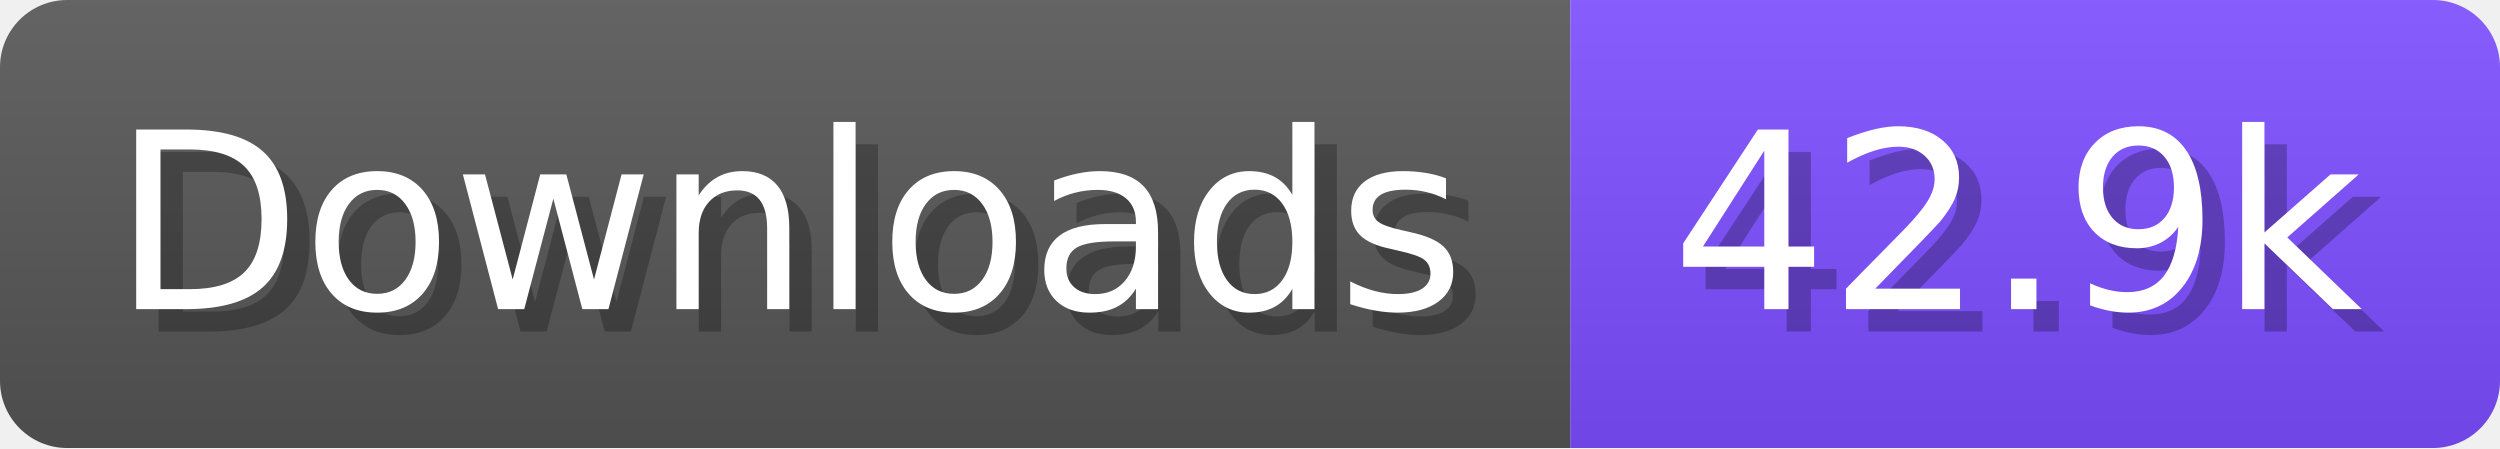
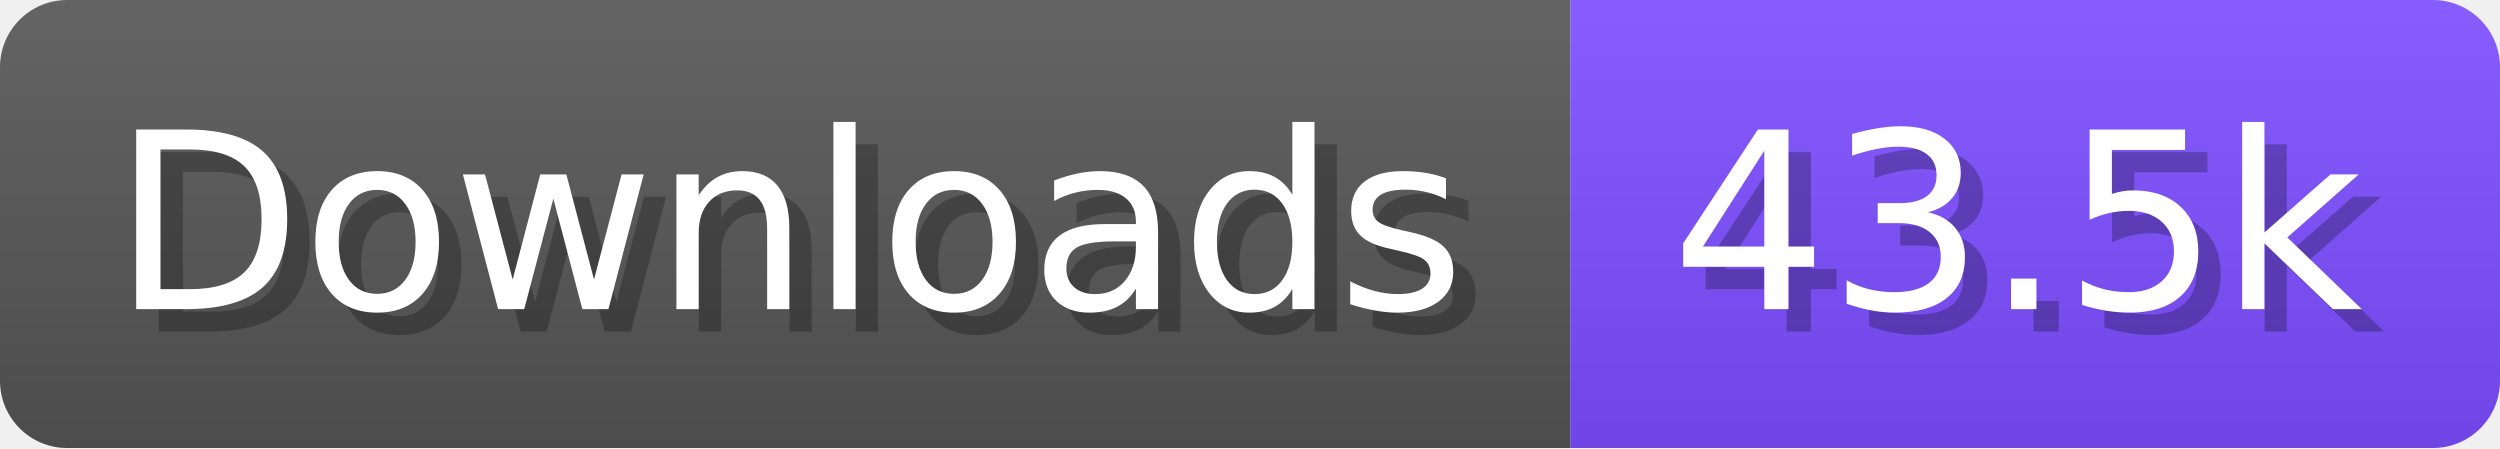
- <svg xmlns="http://www.w3.org/2000/svg" width="111.6" height="20" viewBox="0 0 1116 200" role="img" aria-label="Downloads: 42.9k">
+ <svg xmlns="http://www.w3.org/2000/svg" width="111.6" height="20" viewBox="0 0 1116 200" role="img" aria-label="Downloads: 43.5k">
  <linearGradient id="a" x2="0" y2="100%">
    <stop offset="0" stop-opacity=".1" stop-color="#EEE" />
    <stop offset="1" stop-opacity=".1" />
  </linearGradient>
  <mask id="m">
    <rect width="1116" height="200" rx="30" fill="#FFF" />
  </mask>
  <g mask="url(#m)">
    <rect width="701" height="200" fill="#555" />
    <rect width="415" height="200" fill="#7C4DFF" x="701" />
    <rect width="1116" height="200" fill="url(#a)" />
  </g>
  <g aria-hidden="true" fill="#fff" text-anchor="start" font-family="Verdana,DejaVu Sans,sans-serif" font-size="110">
    <text x="60" y="148" textLength="601" fill="#000" opacity="0.25">Downloads</text>
    <text x="50" y="138" textLength="601">Downloads</text>
-     <text x="756" y="148" textLength="315" fill="#000" opacity="0.25">42.9k</text>
-     <text x="746" y="138" textLength="315">42.9k</text>
+     <text x="756" y="148" textLength="315" fill="#000" opacity="0.25">43.5k</text>
+     <text x="746" y="138" textLength="315">43.5k</text>
  </g>
</svg>
